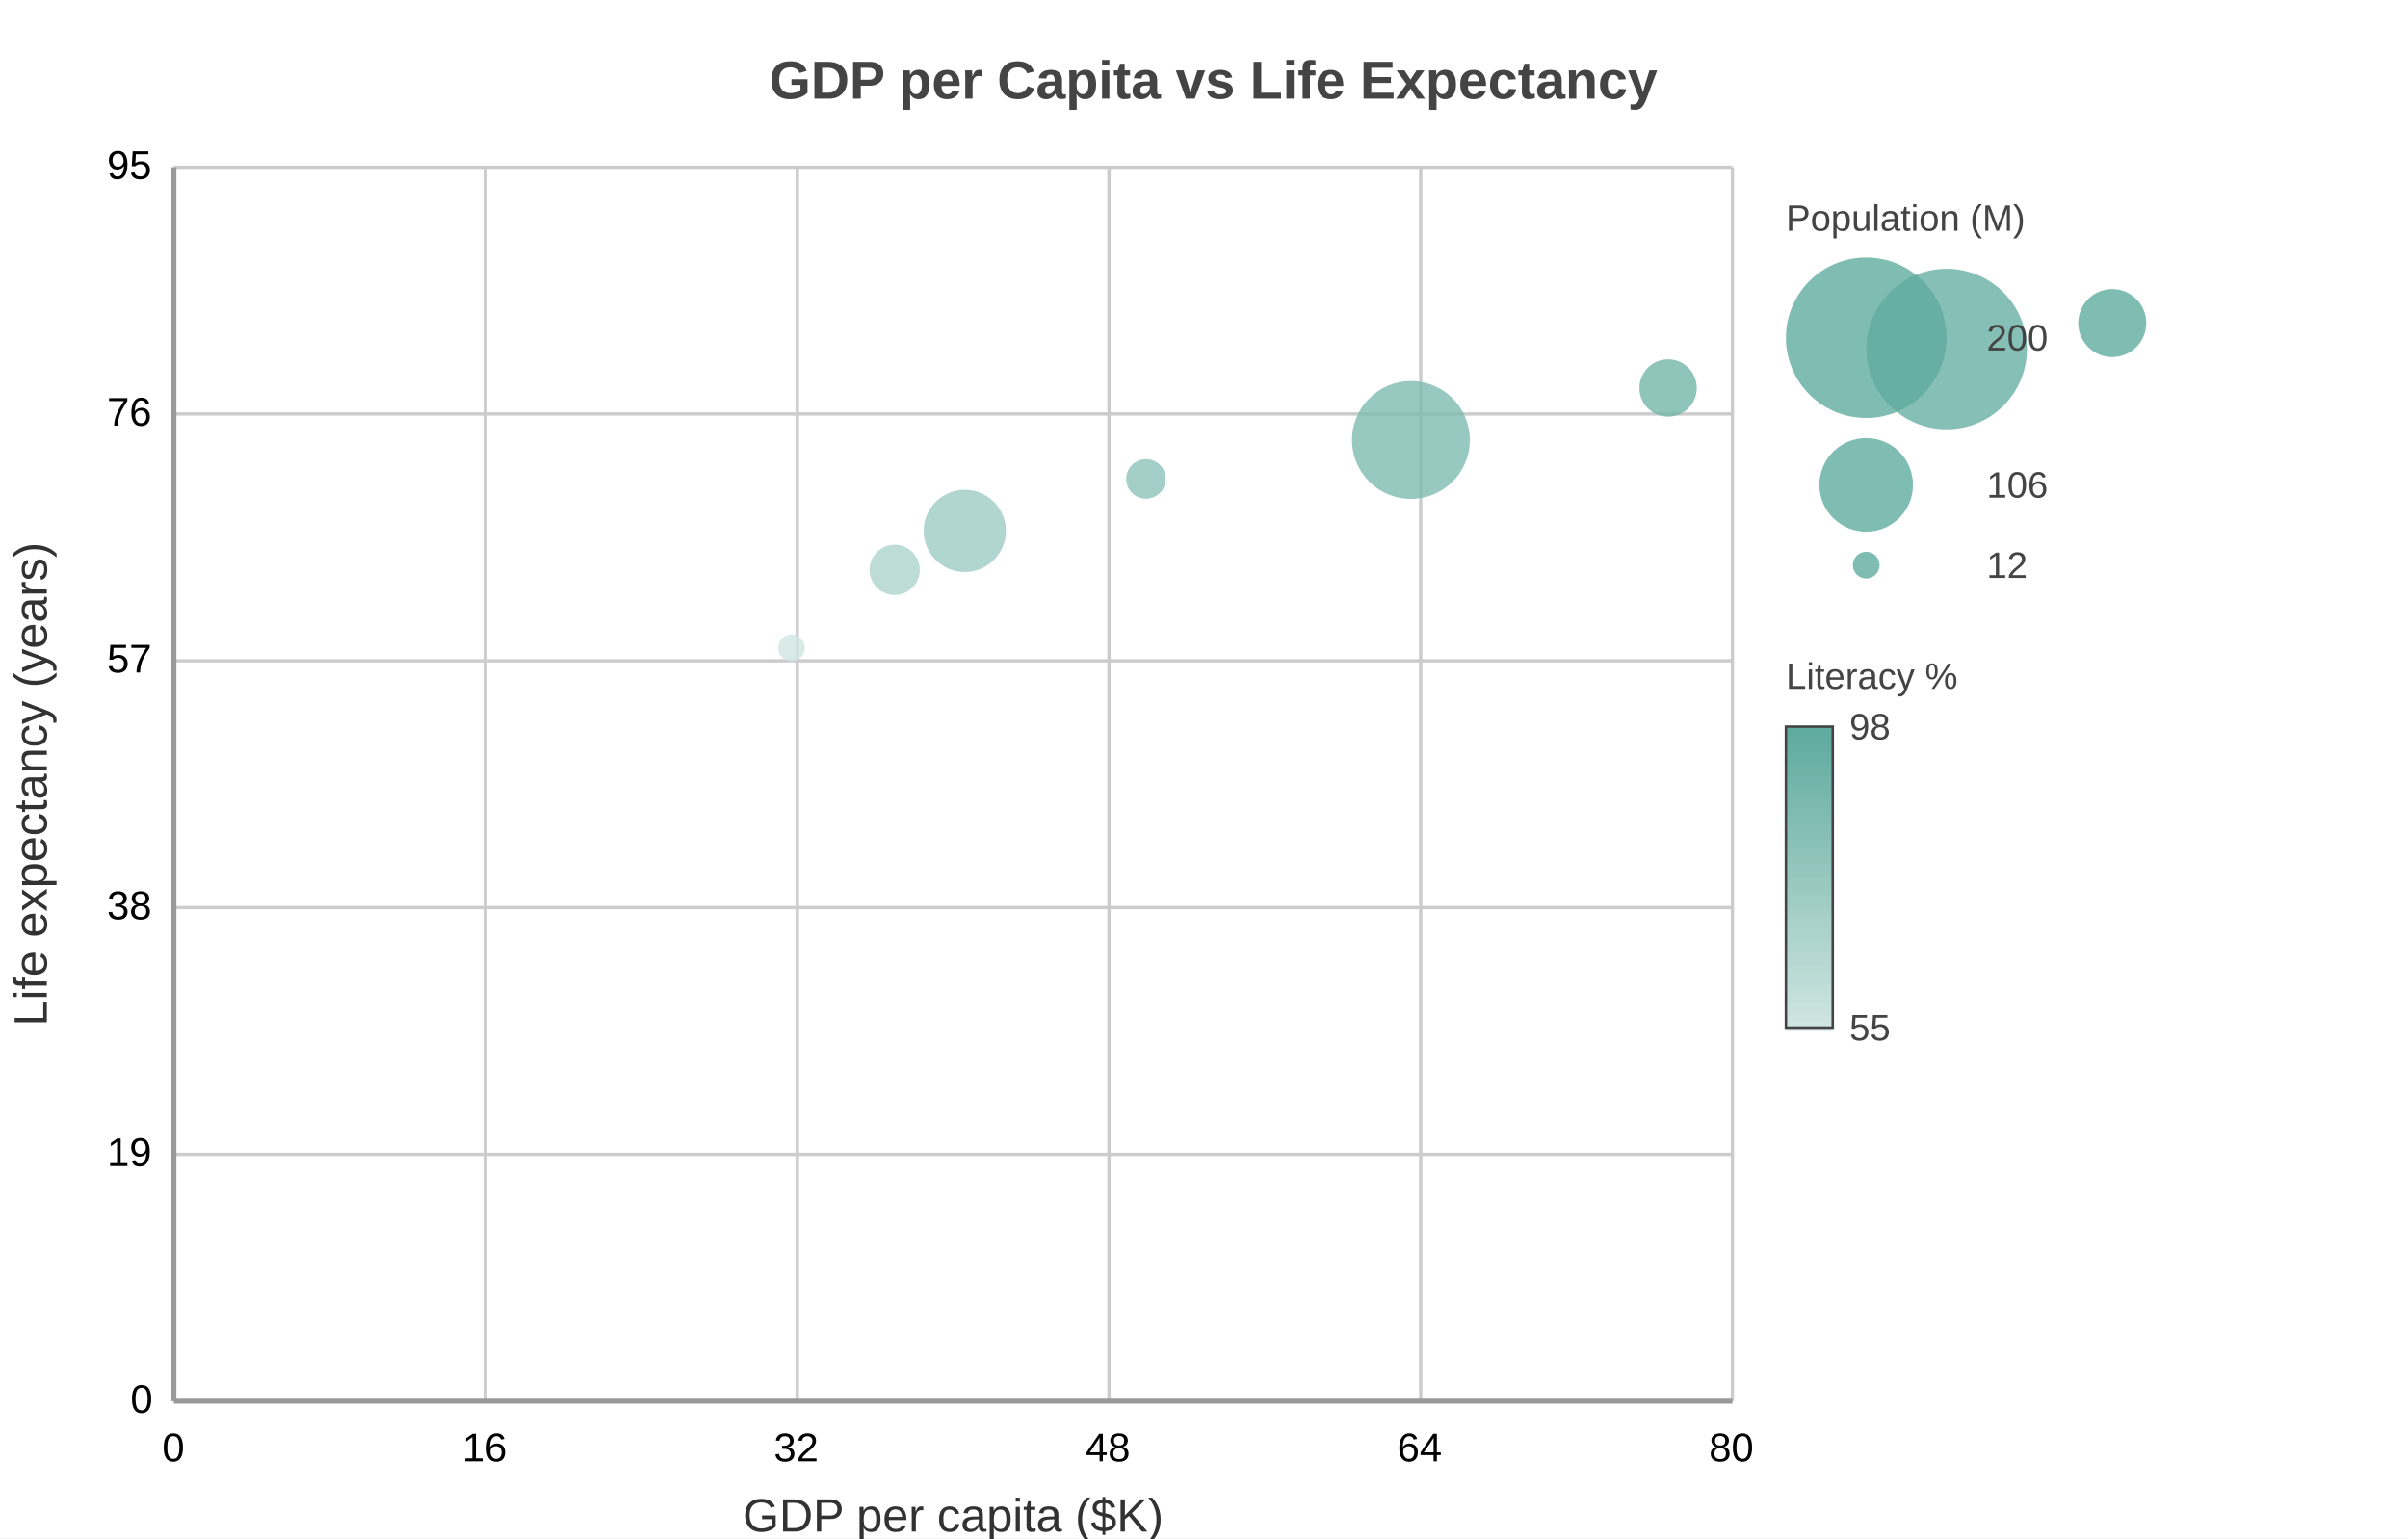
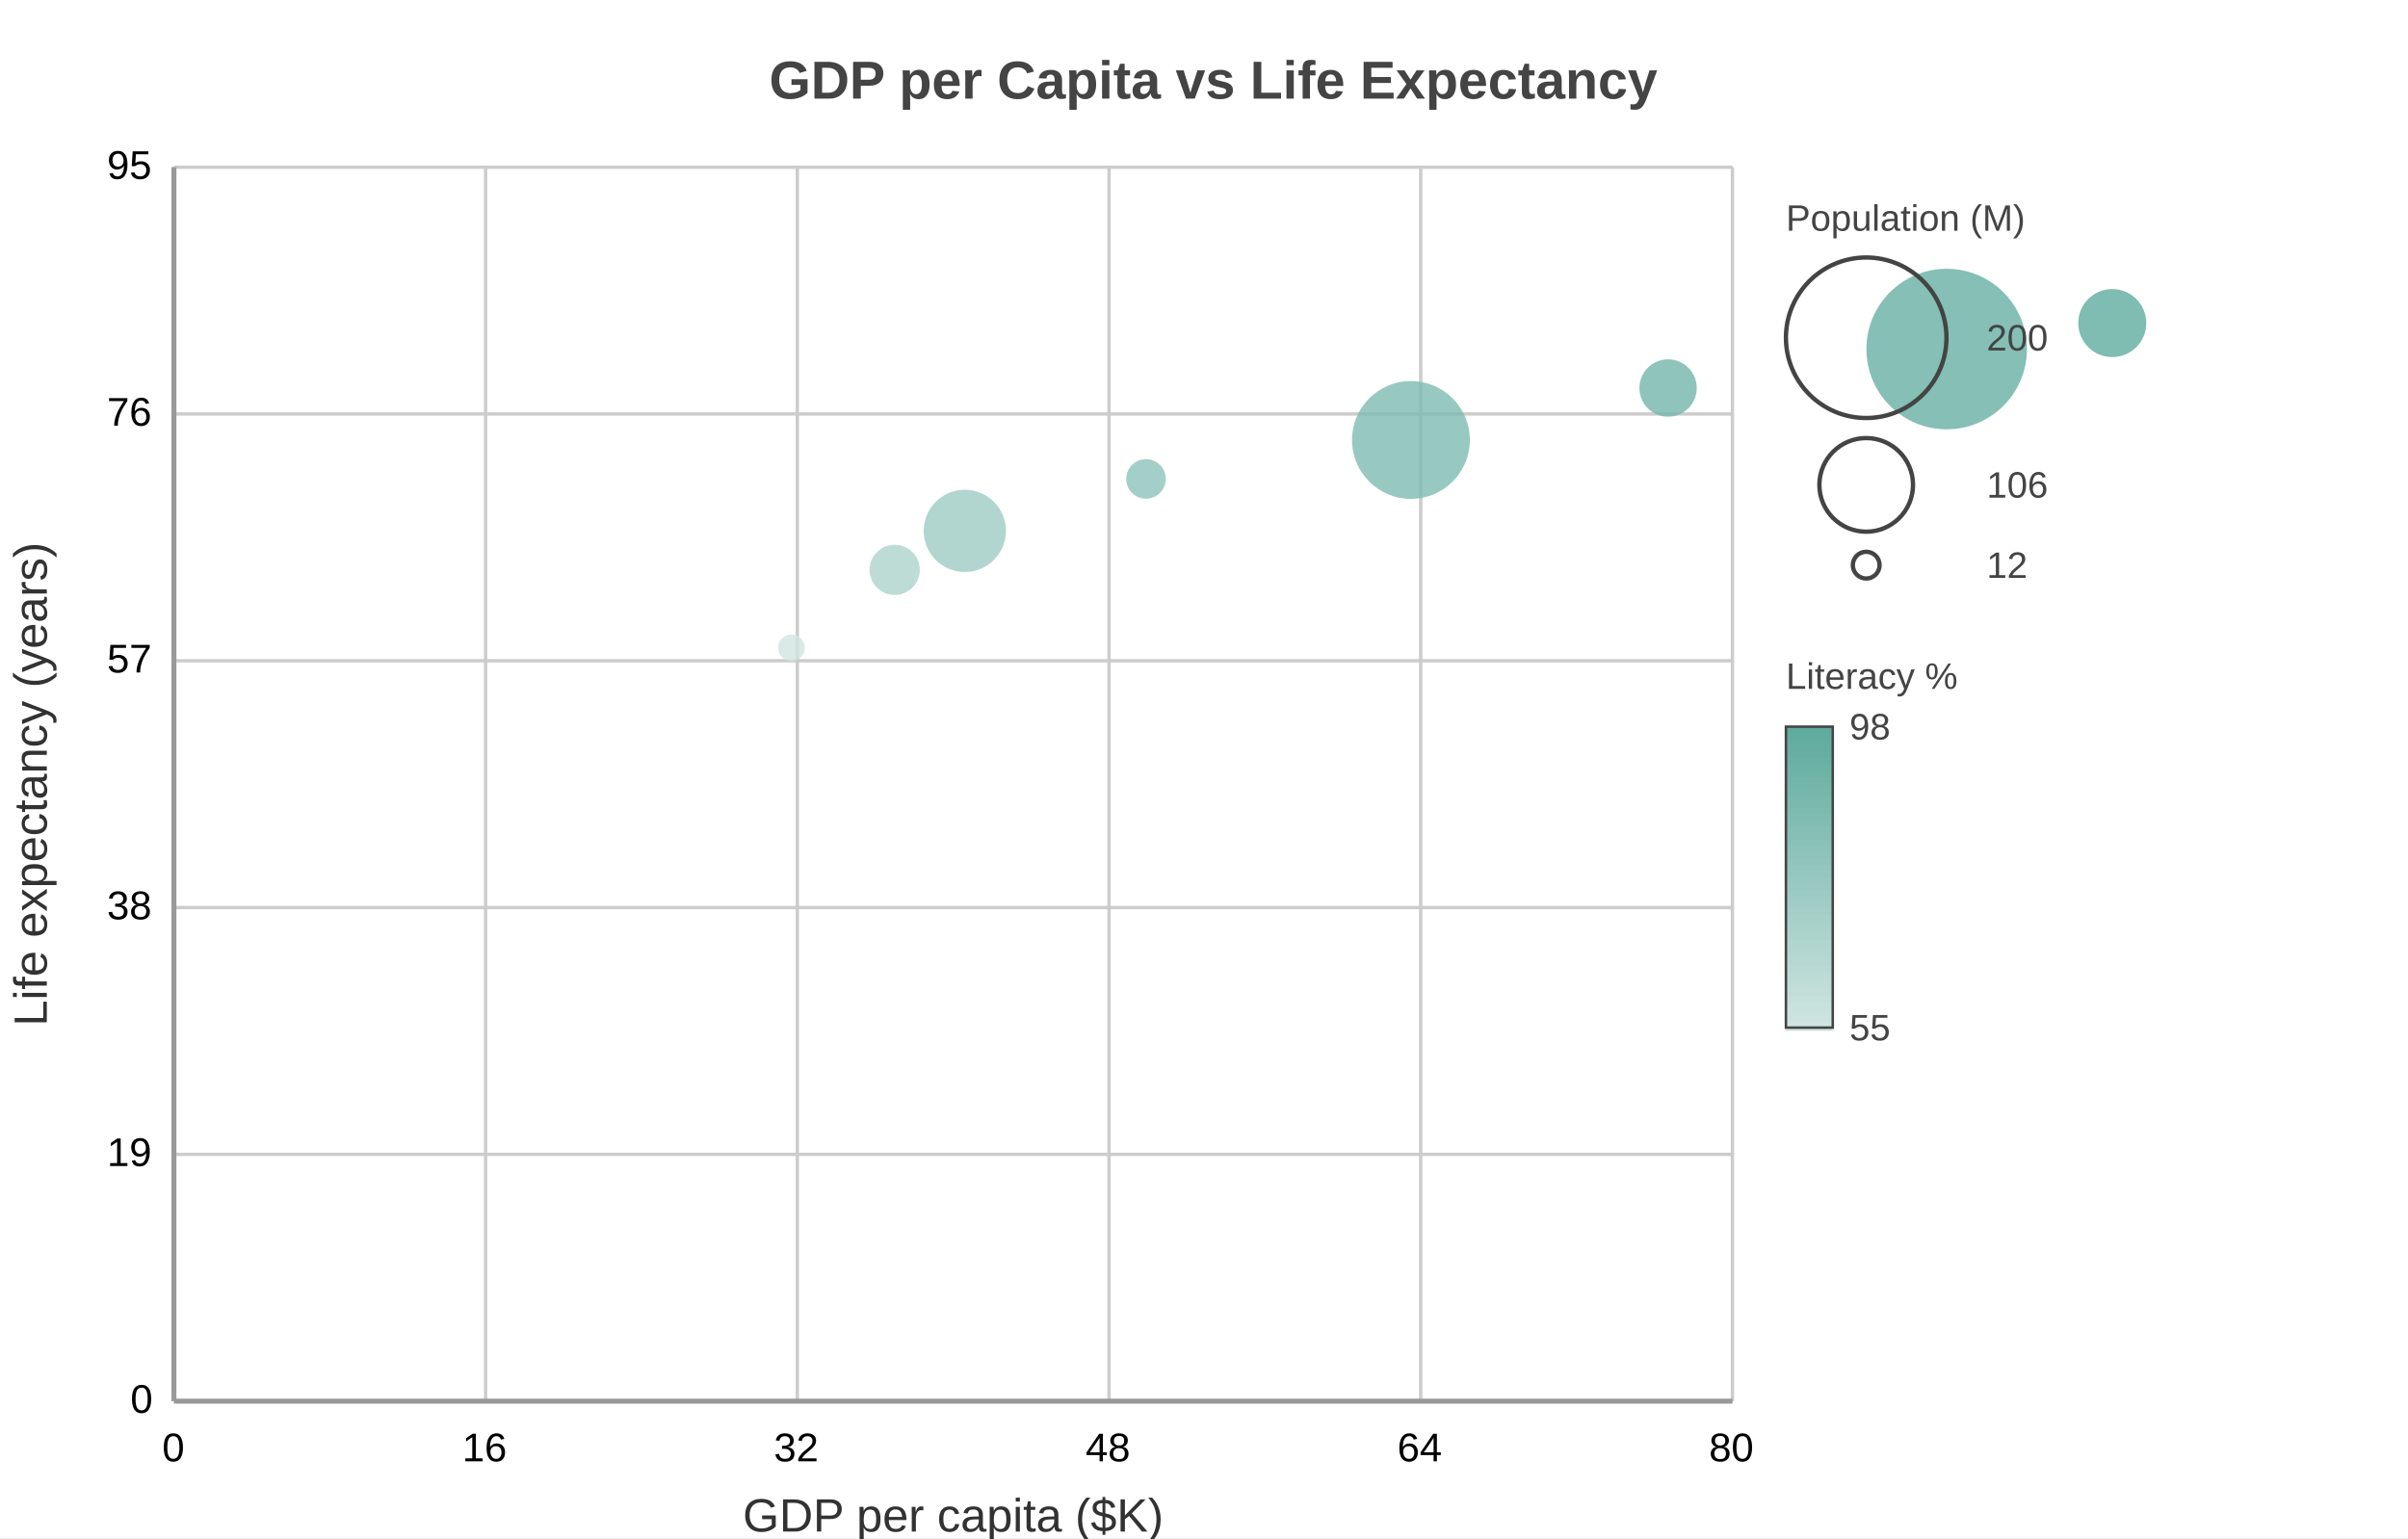
<svg xmlns="http://www.w3.org/2000/svg" width="720" height="460" viewBox="0 0 720 460">
  <path fill="#FFFFFF" d="M0 0 h720 v460 h-720 v-460Z" />
  <text transform="translate(-130.0, 18)" fill="#444444" font-family="Arial" font-weight="bold" font-size="16" x="360.0" y="11.5">GDP per Capita vs Life Expectancy</text>
  <defs>
    <clipPath id="plot-clip">
      <rect x="0" y="0" width="466.0" height="369.0" />
    </clipPath>
  </defs>
  <g>
    <path stroke="#cccccc" stroke-dasharray="None" d="M0 0.0 h466.0 M0 73.8 h466.0 M0 147.6 h466.0 M0 221.4 h466.0 M0 295.2 h466.0 M0 369.0 h466.0" transform="translate(52.0, 50.0)" />
    <g font-size="12" font-family="Arial" fill="#000000" transform="translate(46.0, 50.0)">
      <text x="0" y="0.0" transform="translate(-14, 3.5)">95</text>
      <text x="0" y="73.8" transform="translate(-14, 3.5)">76</text>
      <text x="0" y="147.6" transform="translate(-14, 3.5)">57</text>
      <text x="0" y="221.4" transform="translate(-14, 3.5)">38</text>
      <text x="0" y="295.2" transform="translate(-14, 3.5)">19</text>
      <text x="0" y="369.0" transform="translate(-7, 3.5)">0</text>
    </g>
  </g>
  <g>
    <path stroke="#cccccc" stroke-dasharray="None" d="M466.0 0 v369.0 M372.8 0 v369.0 M279.6 0 v369.0 M186.4 0 v369.0 M93.2 0 v369.0 M0.0 0 v369.0" transform="translate(52.0, 50.0)" />
    <g font-size="12" font-family="Arial" fill="#000000" transform="translate(52.0, 68.0)">
      <text x="466.0" y="369.0" transform="translate(-7.0, 0)">80</text>
      <text x="372.8" y="369.0" transform="translate(-7.0, 0)">64</text>
      <text x="279.6" y="369.0" transform="translate(-7.0, 0)">48</text>
      <text x="186.4" y="369.0" transform="translate(-7.0, 0)">32</text>
      <text x="93.2" y="369.0" transform="translate(-7.0, 0)">16</text>
      <text x="0.0" y="369.0" transform="translate(-3.5, 0)">0</text>
    </g>
  </g>
  <g>
    <g opacity="0.8" transform="translate(-36.0, -41.0) rotate(180, 360.0, 230.0) scale(-1, 1) translate(-466.0, 0)" clip-path="url(#plot-clip)">
      <g fill="#5fab9e">
        <circle cx="18.64" cy="225.284" r="4.0" fill="#cfe5e1" />
        <circle cx="49.512" cy="248.589" r="7.511" fill="#add3cc" />
        <circle cx="70.483" cy="260.242" r="12.298" fill="#9dcbc3" />
        <circle cx="124.655" cy="275.779" r="5.915" fill="#8dc3ba" />
        <circle cx="203.875" cy="287.432" r="17.617" fill="#7ebbb0" />
        <circle cx="280.765" cy="302.968" r="8.574" fill="#73b5aa" />
        <circle cx="364.062" cy="314.621" r="24.0" fill="#66afa2" />
        <circle cx="413.575" cy="322.389" r="10.17" />
      </g>
    </g>
    <g>
      <text x="534.0" y="69.0" fill="#444444" font-size="11" font-family="Arial" text-anchor="start">Population (M)</text>
-       <circle cx="558.0" cy="101.0" r="24.0" fill="#5fab9e" opacity="0.8" />
+       <circle cx="558.0" cy="101.0" r="24.0" fill="none" stroke="#444444" stroke-width="1.3" />
      <text x="594.0" y="101.0" fill="#444444" font-size="11" font-family="Arial" text-anchor="start" dominant-baseline="central">200</text>
-       <circle cx="558.0" cy="145.0" r="14.0" fill="#5fab9e" opacity="0.8" />
+       <circle cx="558.0" cy="145.0" r="14.0" fill="none" stroke="#444444" stroke-width="1.3" />
      <text x="594.0" y="145.0" fill="#444444" font-size="11" font-family="Arial" text-anchor="start" dominant-baseline="central">106</text>
-       <circle cx="558.0" cy="169.0" r="4.0" fill="#5fab9e" opacity="0.8" />
+       <circle cx="558.0" cy="169.0" r="4.0" fill="none" stroke="#444444" stroke-width="1.3" />
      <text x="594.0" y="169.0" fill="#444444" font-size="11" font-family="Arial" text-anchor="start" dominant-baseline="central">12</text>
      <text x="534.0" y="206.0" fill="#444444" font-size="11" font-family="Arial" text-anchor="start">Literacy %</text>
      <path fill="#5fab9e" d="M534.0 217.3 h14 v2.9 h-14 v-2.9Z" />
      <path fill="#61ac9f" d="M534.0 219.2 h14 v2.9 h-14 v-2.9Z" />
      <path fill="#63ada0" d="M534.0 221.1 h14 v2.9 h-14 v-2.9Z" />
      <path fill="#66aea2" d="M534.0 222.9 h14 v2.9 h-14 v-2.9Z" />
      <path fill="#68afa3" d="M534.0 224.8 h14 v2.9 h-14 v-2.9Z" />
      <path fill="#6ab1a5" d="M534.0 226.7 h14 v2.9 h-14 v-2.9Z" />
      <path fill="#6db2a6" d="M534.0 228.6 h14 v2.9 h-14 v-2.9Z" />
      <path fill="#6fb3a7" d="M534.0 230.4 h14 v2.9 h-14 v-2.9Z" />
      <path fill="#72b4a9" d="M534.0 232.3 h14 v2.9 h-14 v-2.9Z" />
      <path fill="#74b6aa" d="M534.0 234.2 h14 v2.9 h-14 v-2.9Z" />
      <path fill="#76b7ac" d="M534.0 236.1 h14 v2.9 h-14 v-2.9Z" />
      <path fill="#79b8ad" d="M534.0 237.9 h14 v2.9 h-14 v-2.9Z" />
      <path fill="#7bb9af" d="M534.0 239.8 h14 v2.9 h-14 v-2.9Z" />
      <path fill="#7dbbb0" d="M534.0 241.7 h14 v2.9 h-14 v-2.9Z" />
      <path fill="#80bcb1" d="M534.0 243.6 h14 v2.9 h-14 v-2.9Z" />
      <path fill="#82bdb3" d="M534.0 245.4 h14 v2.9 h-14 v-2.9Z" />
      <path fill="#85beb4" d="M534.0 247.3 h14 v2.9 h-14 v-2.9Z" />
      <path fill="#87bfb6" d="M534.0 249.2 h14 v2.9 h-14 v-2.9Z" />
      <path fill="#89c1b7" d="M534.0 251.1 h14 v2.9 h-14 v-2.9Z" />
      <path fill="#8cc2b9" d="M534.0 252.9 h14 v2.9 h-14 v-2.9Z" />
      <path fill="#8ec3ba" d="M534.0 254.8 h14 v2.9 h-14 v-2.9Z" />
      <path fill="#91c4bb" d="M534.0 256.7 h14 v2.9 h-14 v-2.9Z" />
      <path fill="#93c6bd" d="M534.0 258.6 h14 v2.9 h-14 v-2.9Z" />
      <path fill="#95c7be" d="M534.0 260.4 h14 v2.9 h-14 v-2.9Z" />
      <path fill="#98c8c0" d="M534.0 262.3 h14 v2.9 h-14 v-2.9Z" />
      <path fill="#9ac9c1" d="M534.0 264.2 h14 v2.9 h-14 v-2.9Z" />
      <path fill="#9ccbc3" d="M534.0 266.1 h14 v2.9 h-14 v-2.9Z" />
      <path fill="#9fccc4" d="M534.0 267.9 h14 v2.9 h-14 v-2.9Z" />
      <path fill="#a1cdc5" d="M534.0 269.8 h14 v2.9 h-14 v-2.9Z" />
      <path fill="#a4cec7" d="M534.0 271.7 h14 v2.9 h-14 v-2.9Z" />
      <path fill="#a6d0c8" d="M534.0 273.6 h14 v2.9 h-14 v-2.9Z" />
      <path fill="#a8d1ca" d="M534.0 275.4 h14 v2.9 h-14 v-2.9Z" />
      <path fill="#abd2cb" d="M534.0 277.3 h14 v2.9 h-14 v-2.9Z" />
      <path fill="#add3cd" d="M534.0 279.2 h14 v2.9 h-14 v-2.9Z" />
      <path fill="#b0d4ce" d="M534.0 281.1 h14 v2.9 h-14 v-2.9Z" />
      <path fill="#b2d6cf" d="M534.0 282.9 h14 v2.9 h-14 v-2.9Z" />
      <path fill="#b4d7d1" d="M534.0 284.8 h14 v2.9 h-14 v-2.9Z" />
      <path fill="#b7d8d2" d="M534.0 286.7 h14 v2.9 h-14 v-2.9Z" />
      <path fill="#b9d9d4" d="M534.0 288.6 h14 v2.9 h-14 v-2.9Z" />
      <path fill="#bbdbd5" d="M534.0 290.4 h14 v2.9 h-14 v-2.9Z" />
      <path fill="#bedcd7" d="M534.0 292.3 h14 v2.9 h-14 v-2.9Z" />
      <path fill="#c0ddd8" d="M534.0 294.2 h14 v2.9 h-14 v-2.9Z" />
      <path fill="#c3ded9" d="M534.0 296.1 h14 v2.9 h-14 v-2.9Z" />
      <path fill="#c5e0db" d="M534.0 297.9 h14 v2.9 h-14 v-2.9Z" />
      <path fill="#c7e1dc" d="M534.0 299.8 h14 v2.9 h-14 v-2.9Z" />
      <path fill="#cae2de" d="M534.0 301.7 h14 v2.9 h-14 v-2.9Z" />
      <path fill="#cce3df" d="M534.0 303.6 h14 v2.9 h-14 v-2.9Z" />
      <path fill="#cfe5e1" d="M534.0 305.4 h14 v2.9 h-14 v-2.9Z" />
      <path fill="none" stroke="#444444" stroke-width="0.75" d="M534.0 217.3 h14 v90 h-14 v-90Z" />
      <text x="553.0" y="217.3" fill="#444444" font-size="11" font-family="Arial" text-anchor="start" dominant-baseline="central">98</text>
      <text x="553.0" y="307.3" fill="#444444" font-size="11" font-family="Arial" text-anchor="start" dominant-baseline="central">55</text>
    </g>
  </g>
  <path d="M52.0 50.0 v369.0 M52.0 419.0 h466.0" stroke="#999" stroke-width="1.5" fill="none" />
  <text x="285.0" y="458" fill="#323232" font-size="14" font-family="Arial" text-anchor="middle">GDP per capita ($K)</text>
  <text x="14" y="234.5" fill="#323232" font-size="14" font-family="Arial" text-anchor="middle" transform="rotate(-90, 14, 234.5)">Life expectancy (years)</text>
</svg>
